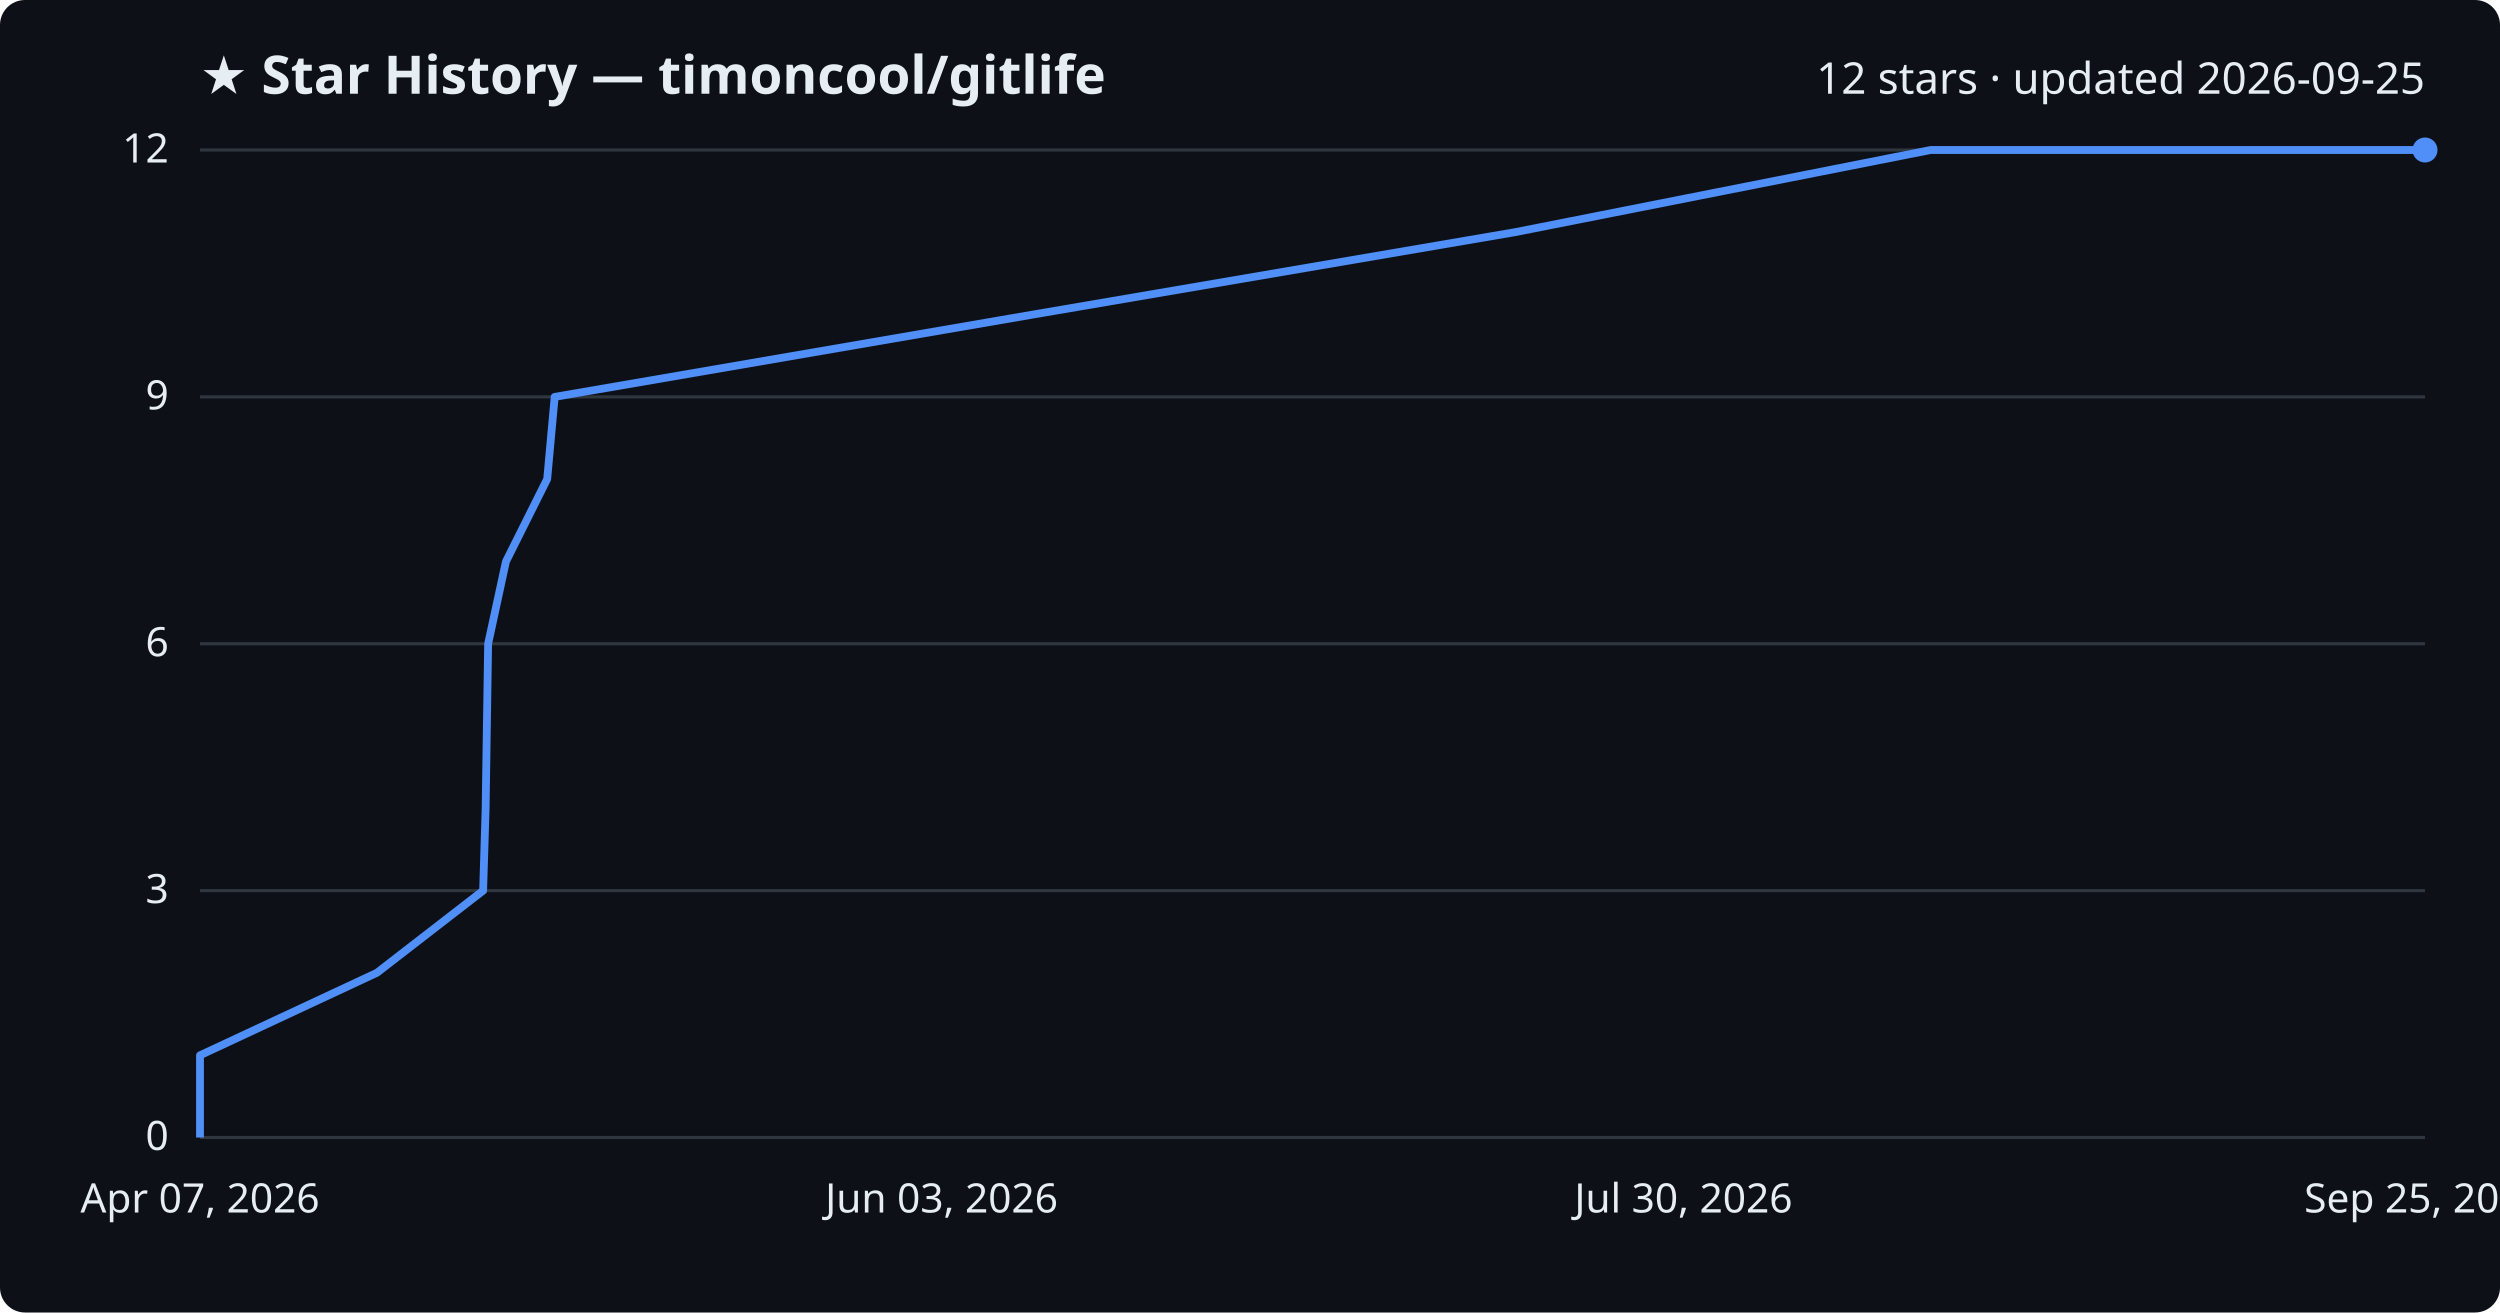
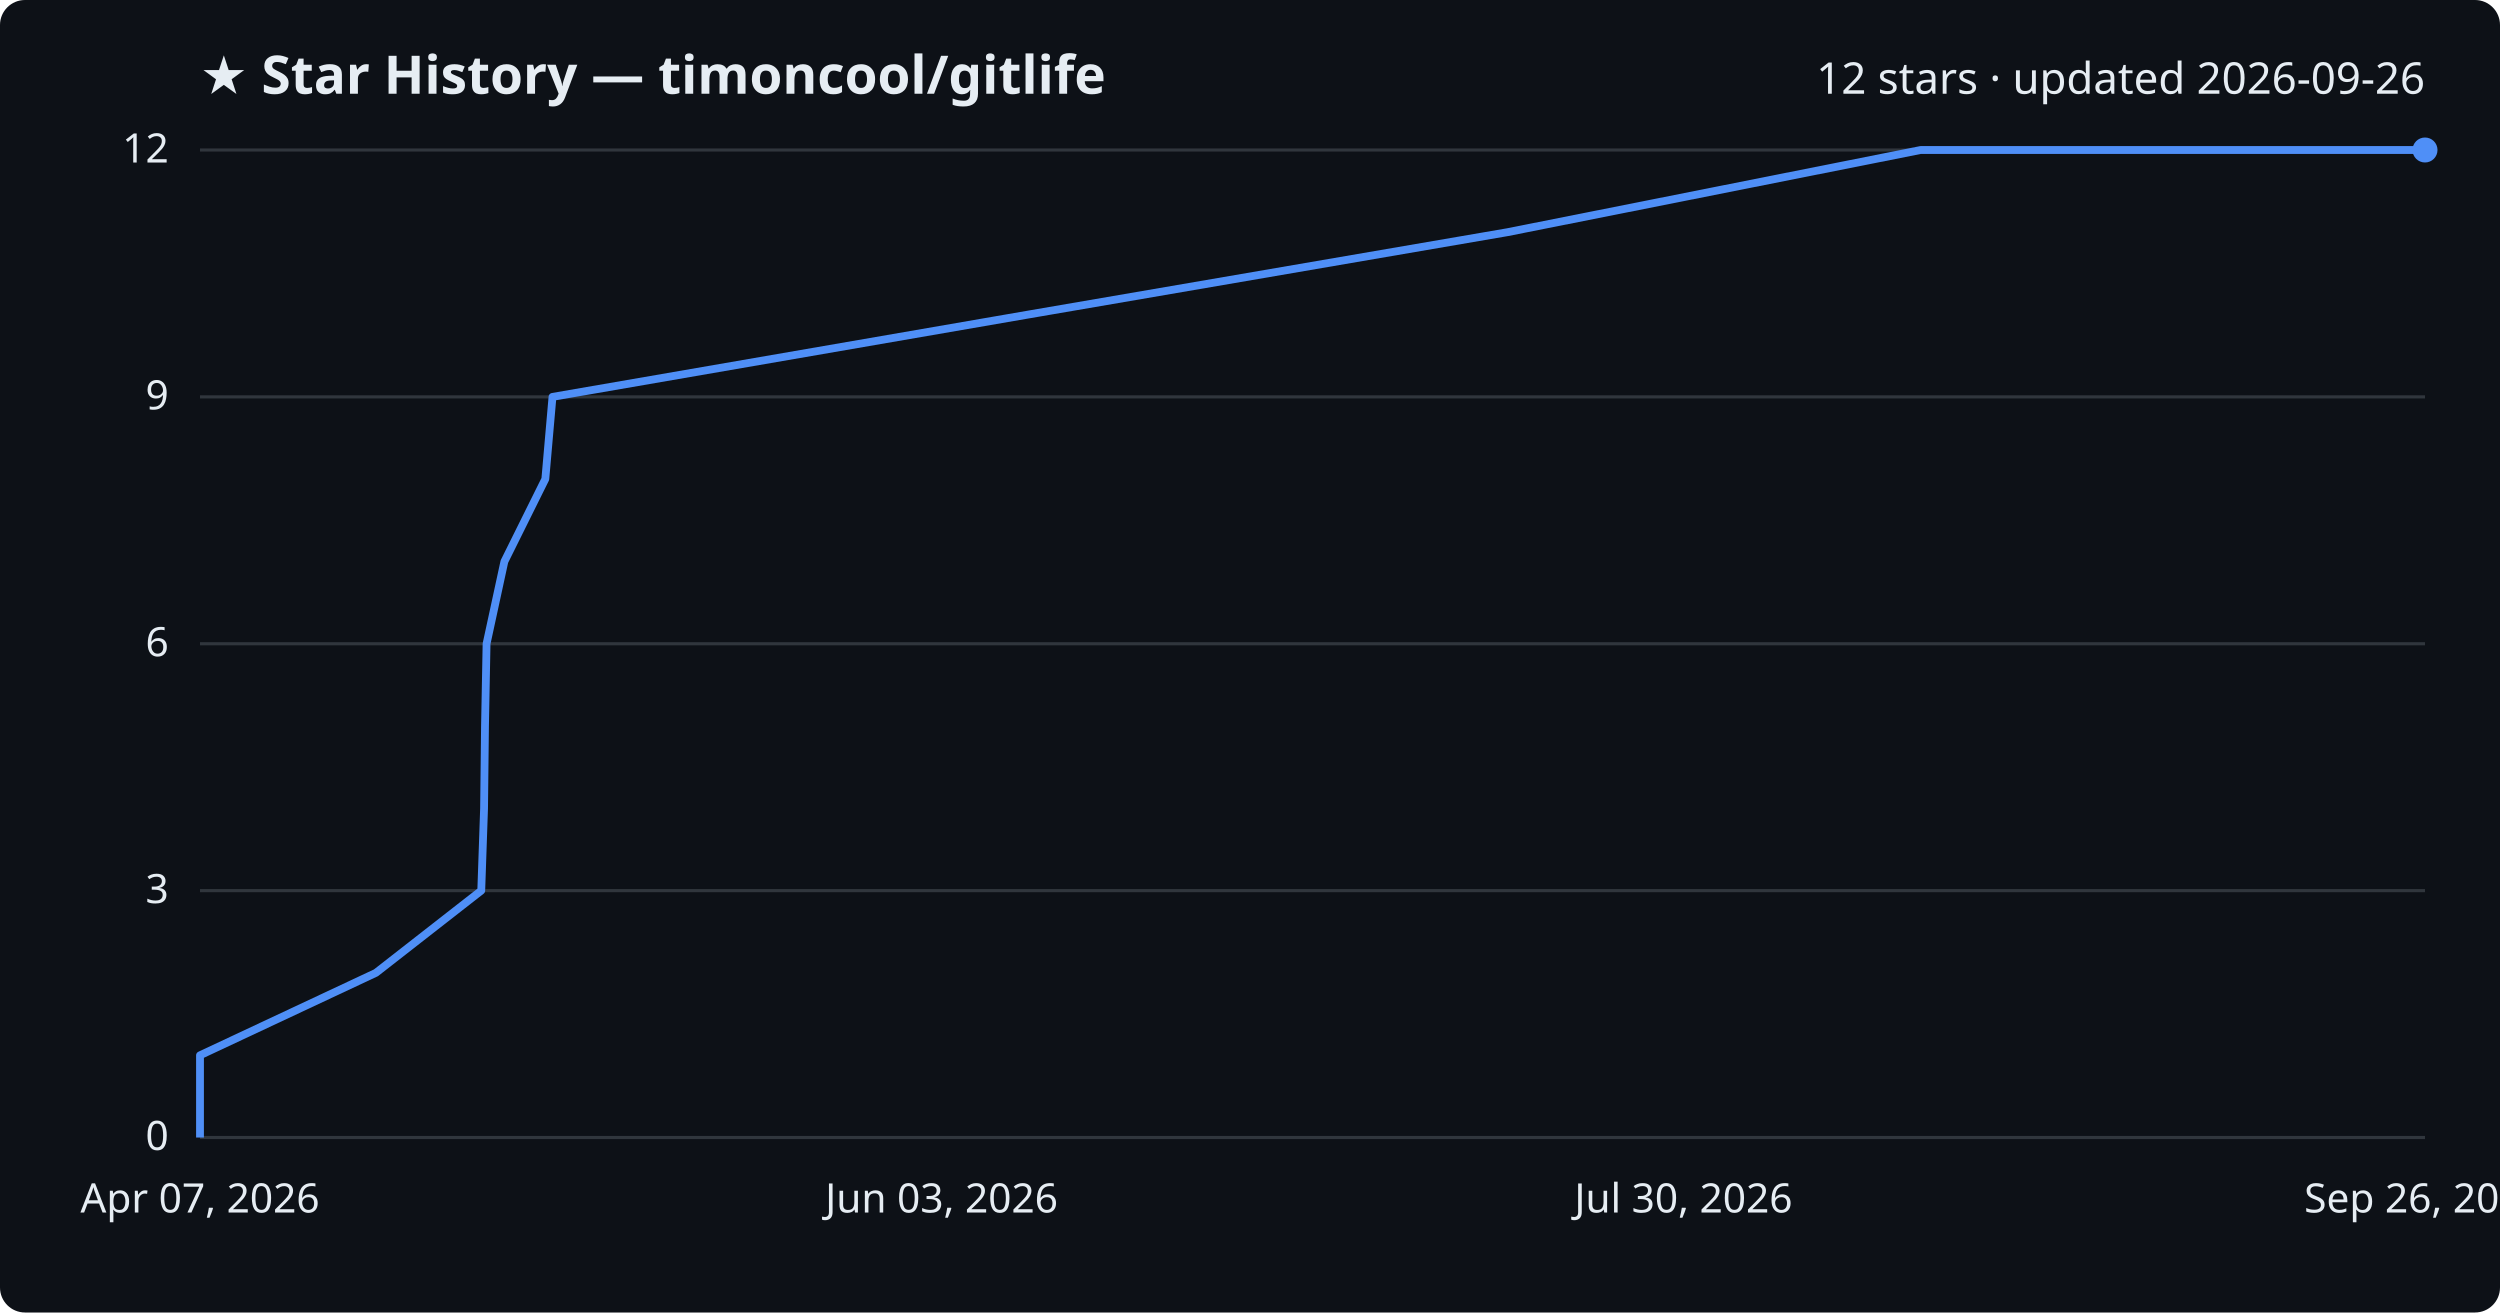
<svg xmlns="http://www.w3.org/2000/svg" viewBox="0 0 800 420" font-family="Segoe UI, sans-serif">
  <rect width="800" height="420" fill="#0d1117" rx="8" />
  <text x="64" y="30" fill="#e6edf3" font-size="17" font-weight="700">★ Star History — timoncool/gitlife</text>
-   <text x="776" y="30" fill="#e6edf3" font-size="14" text-anchor="end">12 stars · updated 2026-09-25</text>
+   <text x="776" y="30" fill="#e6edf3" font-size="14" text-anchor="end">12 stars · updated 2026-09-26</text>
  <line x1="64" y1="364.0" x2="776" y2="364.0" stroke="#30363d" stroke-width="1" />
  <text x="54" y="368.0" fill="#e6edf3" font-size="13" text-anchor="end">0</text>
  <line x1="64" y1="285.0" x2="776" y2="285.0" stroke="#30363d" stroke-width="1" />
  <text x="54" y="289.0" fill="#e6edf3" font-size="13" text-anchor="end">3</text>
  <line x1="64" y1="206.0" x2="776" y2="206.0" stroke="#30363d" stroke-width="1" />
  <text x="54" y="210.0" fill="#e6edf3" font-size="13" text-anchor="end">6</text>
  <line x1="64" y1="127.0" x2="776" y2="127.0" stroke="#30363d" stroke-width="1" />
  <text x="54" y="131.0" fill="#e6edf3" font-size="13" text-anchor="end">9</text>
  <line x1="64" y1="48.0" x2="776" y2="48.0" stroke="#30363d" stroke-width="1" />
  <text x="54" y="52.0" fill="#e6edf3" font-size="13" text-anchor="end">12</text>
-   <path d="M64.0,364.0 L64.0,337.7 L120.6,311.3 L154.6,285.0 L155.4,258.7 L155.8,232.3 L156.2,206.0 L161.9,179.7 L175.1,153.3 L177.5,127.0 L330.3,100.7 L484.8,74.3 L617.8,48.0 L776.0,48.0" fill="none" stroke="#4f8ff7" stroke-width="2.5" stroke-linejoin="round" />
+   <path d="M64.0,364.0 L64.0,337.7 L120.3,311.3 L154.0,285.0 L154.9,258.7 L155.2,232.3 L155.7,206.0 L161.4,179.7 L174.5,153.3 L176.8,127.0 L328.8,100.7 L482.4,74.3 L614.6,48.0 L776.0,48.0" fill="none" stroke="#4f8ff7" stroke-width="2.5" stroke-linejoin="round" />
  <circle cx="776.0" cy="48.0" r="4" fill="#4f8ff7" />
  <text x="64.0" y="388" fill="#e6edf3" font-size="13" text-anchor="middle">Apr 07, 2026</text>
  <text x="301.3" y="388" fill="#e6edf3" font-size="13" text-anchor="middle">Jun 03, 2026</text>
  <text x="538.7" y="388" fill="#e6edf3" font-size="13" text-anchor="middle">Jul 30, 2026</text>
-   <text x="776.0" y="388" fill="#e6edf3" font-size="13" text-anchor="middle">Sep 25, 2026</text>
+   <text x="776.0" y="388" fill="#e6edf3" font-size="13" text-anchor="middle">Sep 26, 2026</text>
</svg>
